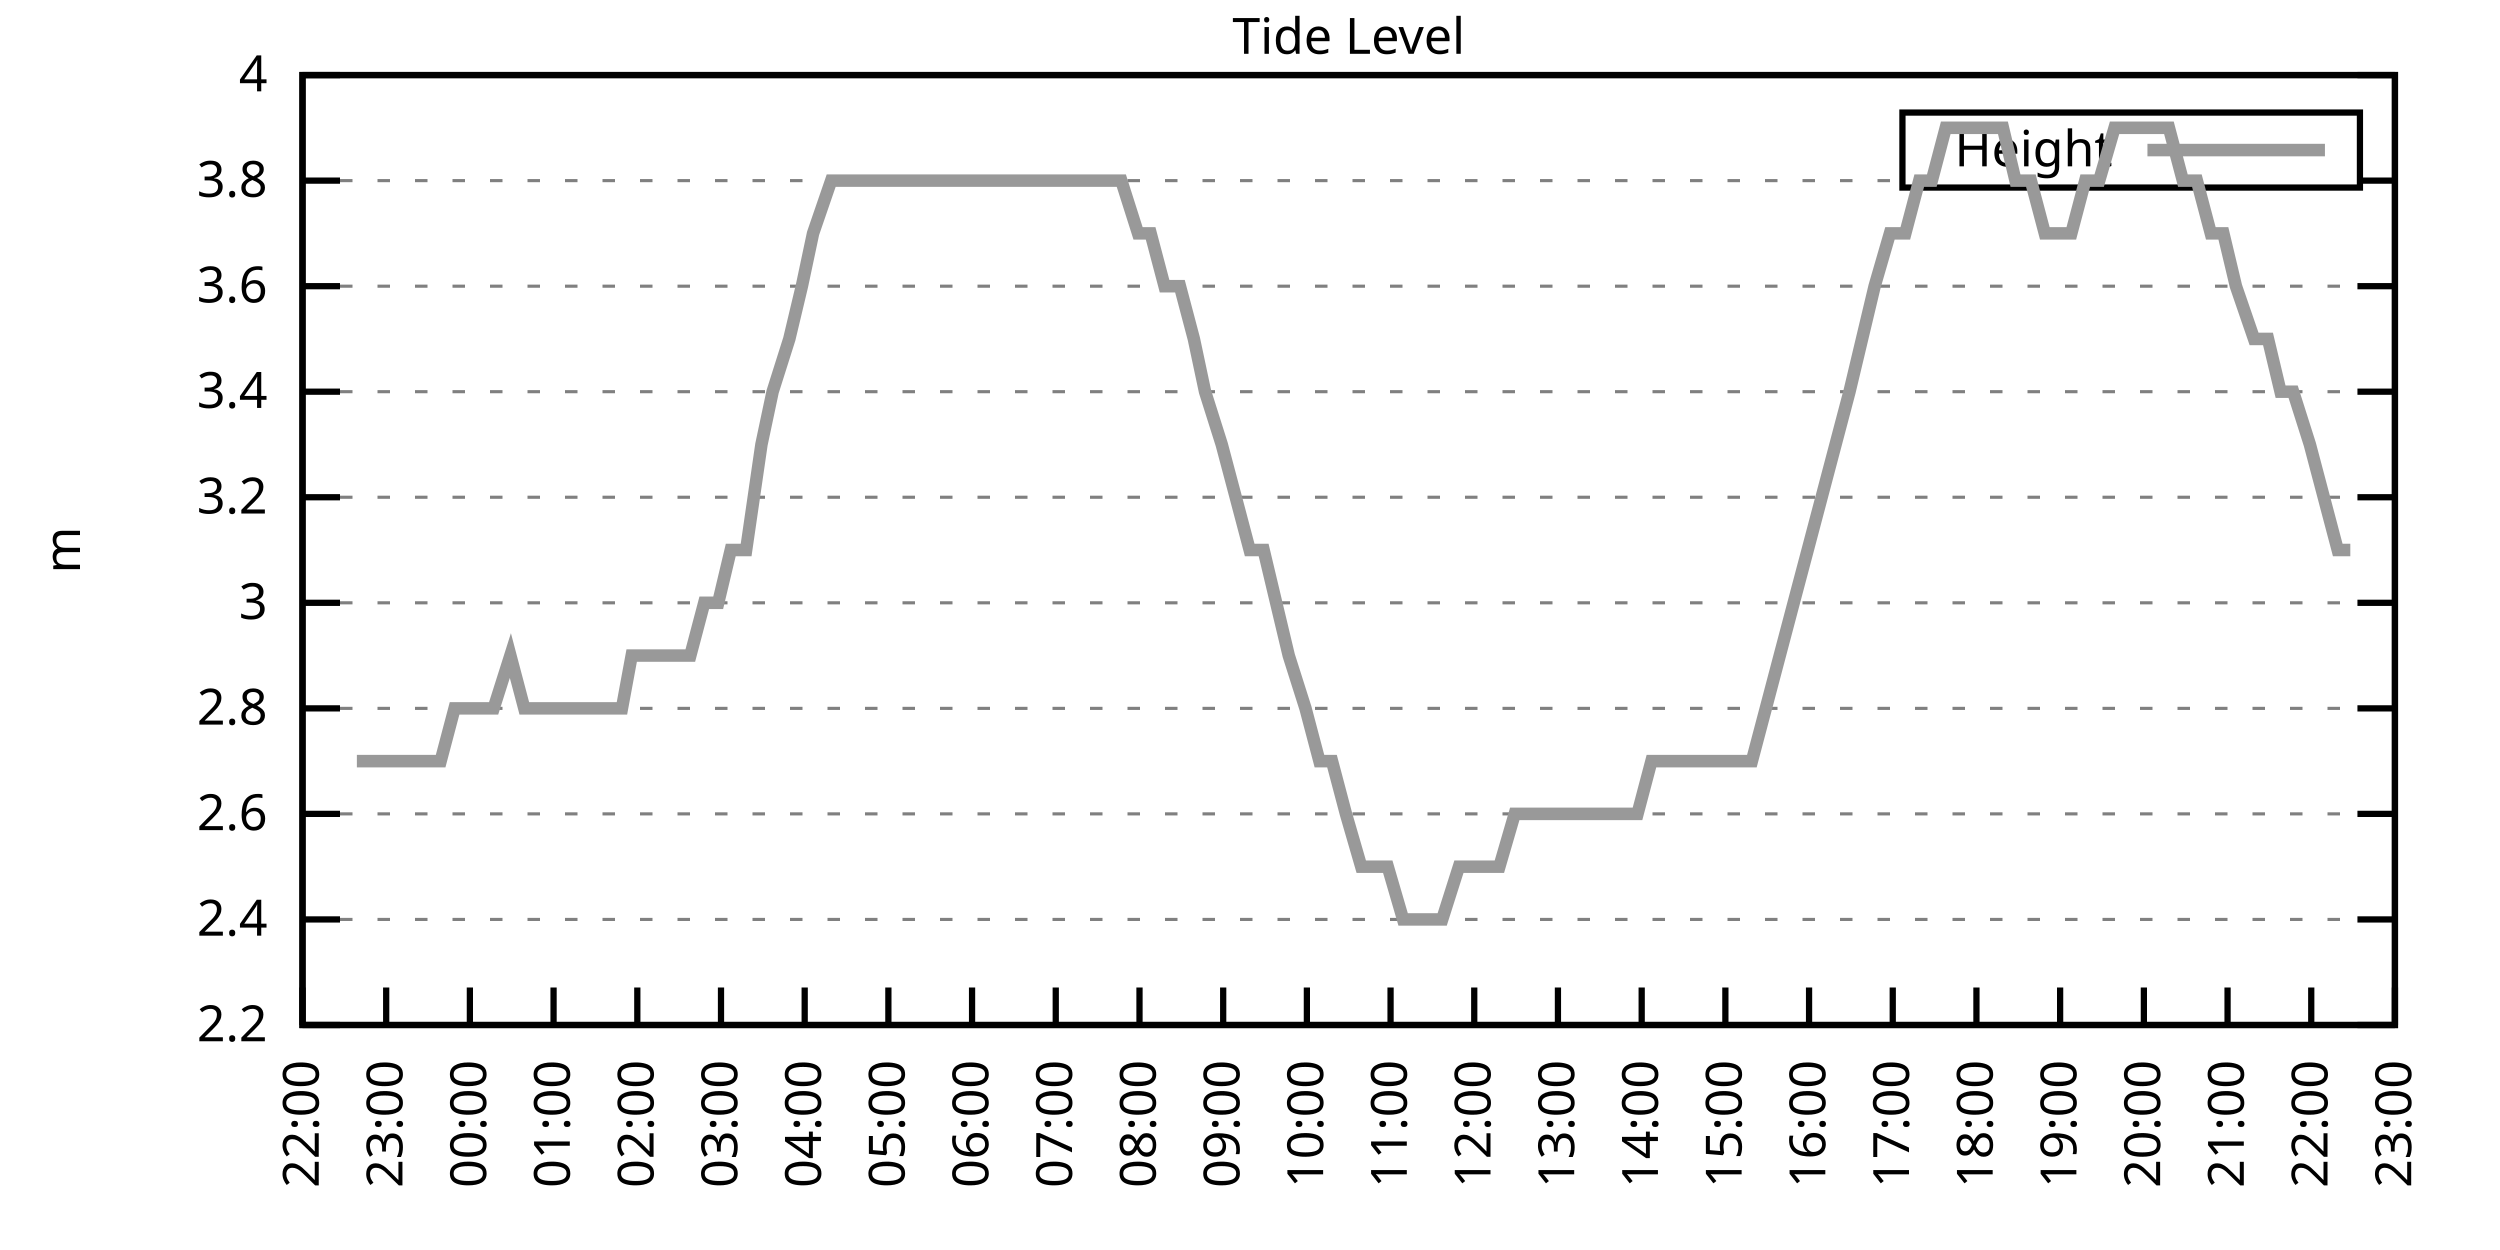
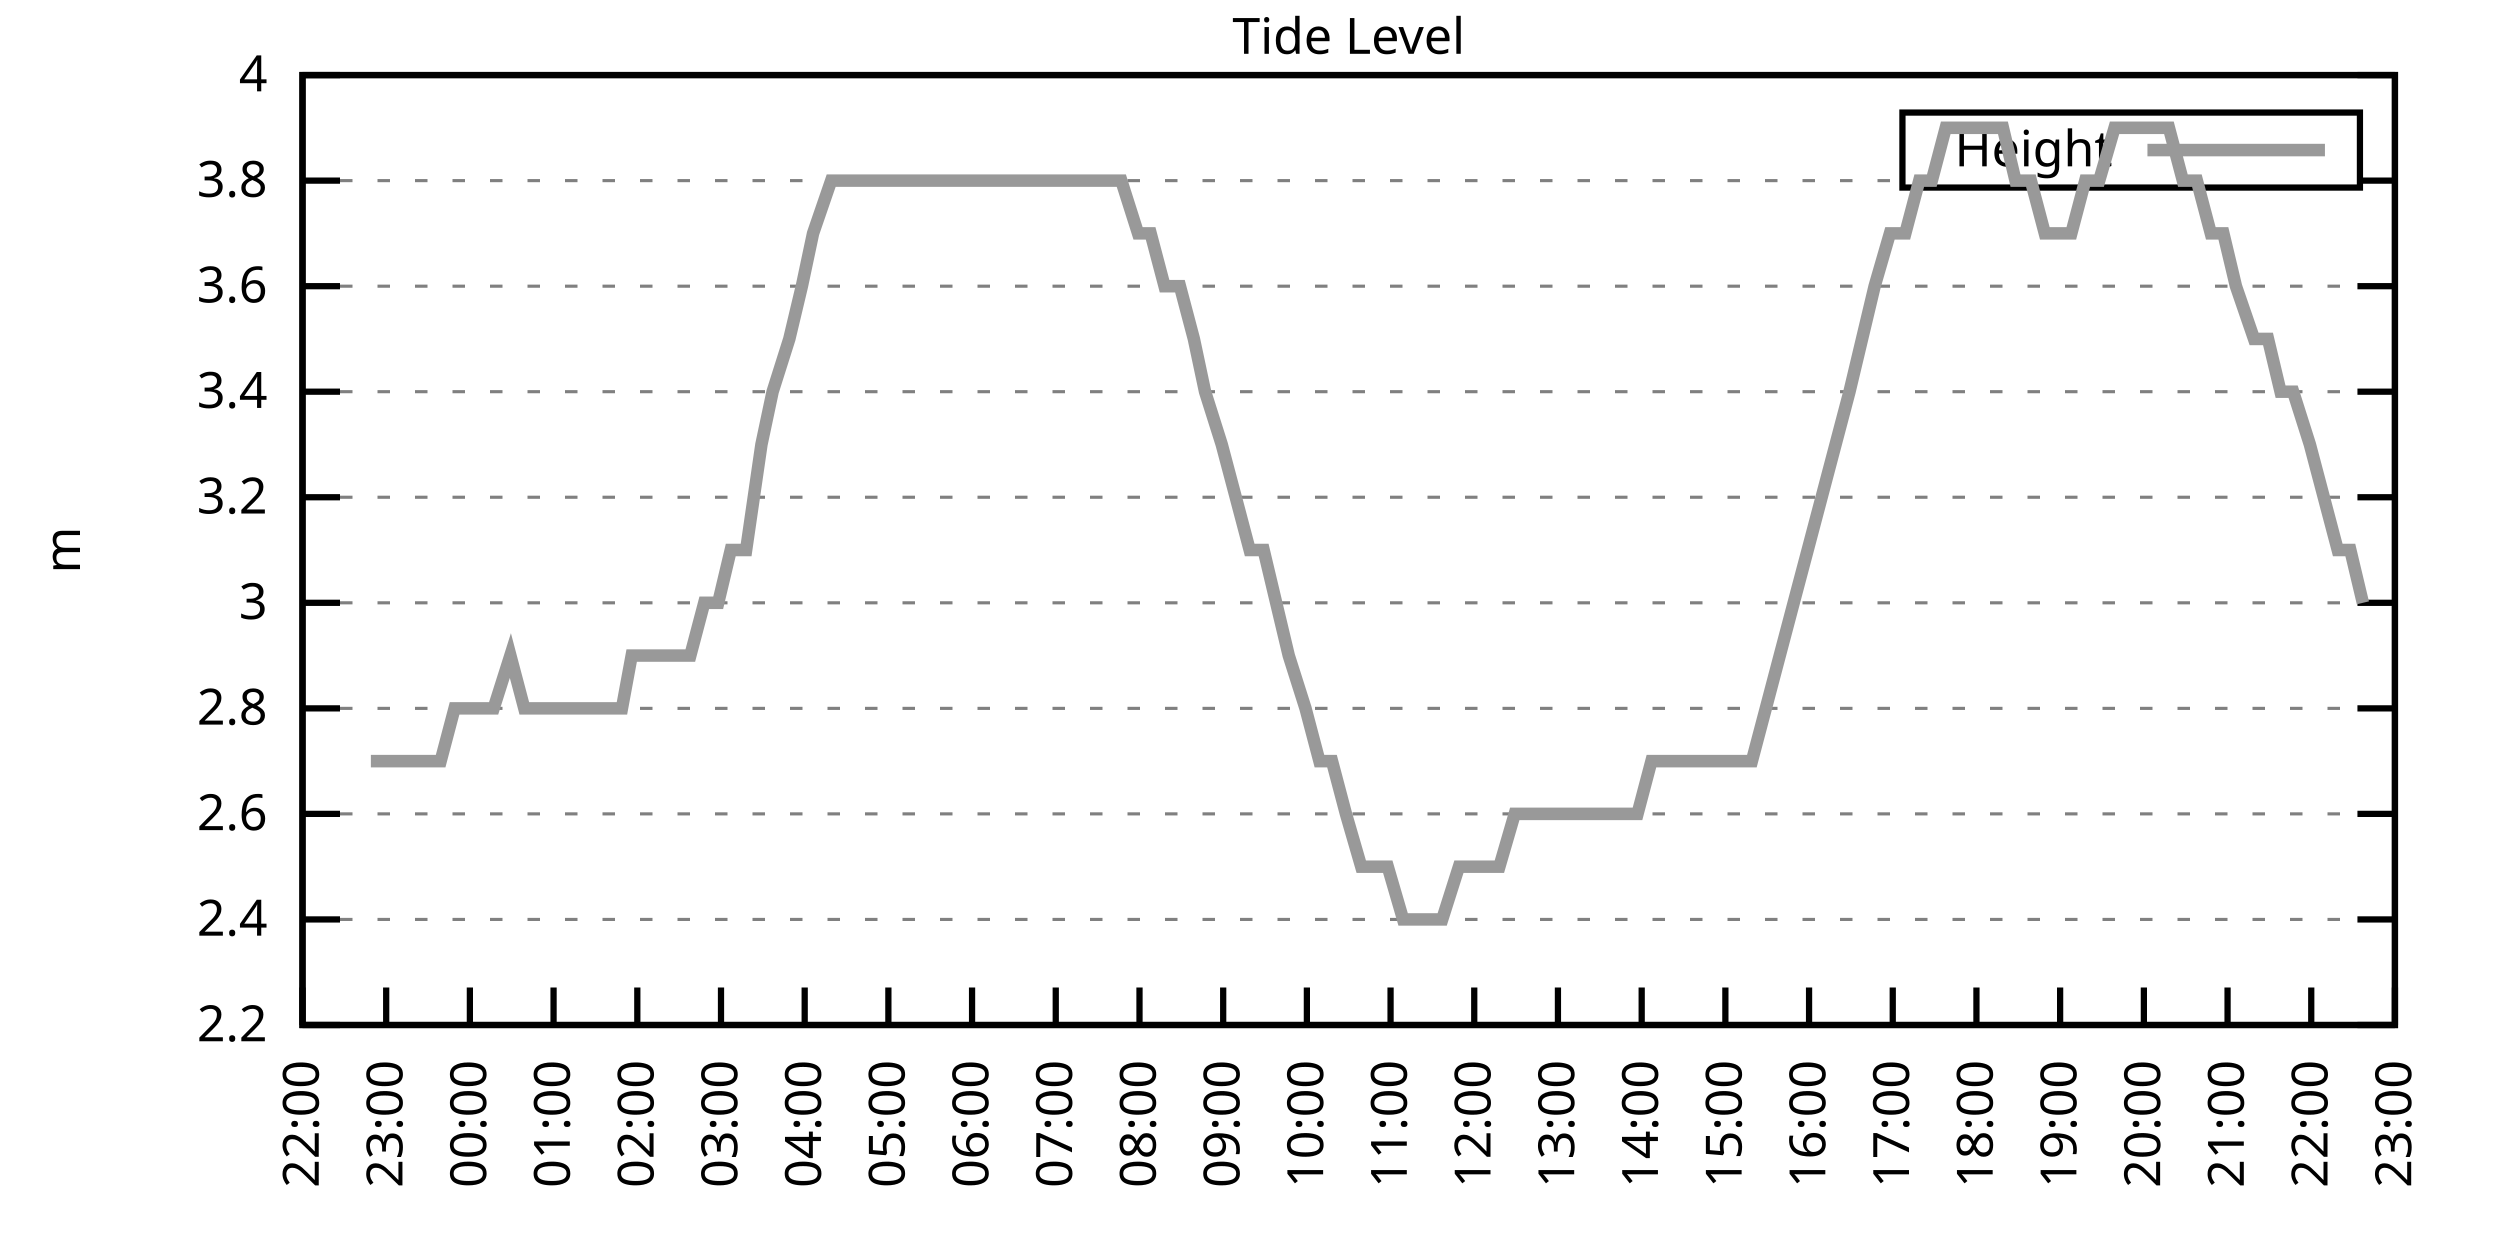
<svg xmlns="http://www.w3.org/2000/svg" xmlns:xlink="http://www.w3.org/1999/xlink" width="400" height="200" viewBox="0 0 400 200">
  <g id="gnuplot_canvas">
    <rect x="0" y="0" width="400" height="200" fill="none" />
    <defs>
      <circle id="gpDot" r="0.5" stroke-width="0.5" stroke="currentColor" />
      <path id="gpPt0" stroke-width="0.333" stroke="currentColor" d="M-1,0 h2 M0,-1 v2" />
      <path id="gpPt1" stroke-width="0.333" stroke="currentColor" d="M-1,-1 L1,1 M1,-1 L-1,1" />
      <path id="gpPt2" stroke-width="0.333" stroke="currentColor" d="M-1,0 L1,0 M0,-1 L0,1 M-1,-1 L1,1 M-1,1 L1,-1" />
      <rect id="gpPt3" stroke-width="0.333" stroke="currentColor" x="-1" y="-1" width="2" height="2" />
      <rect id="gpPt4" stroke-width="0.333" stroke="currentColor" fill="currentColor" x="-1" y="-1" width="2" height="2" />
      <circle id="gpPt5" stroke-width="0.333" stroke="currentColor" cx="0" cy="0" r="1" />
      <use xlink:href="#gpPt5" id="gpPt6" fill="currentColor" stroke="none" />
      <path id="gpPt7" stroke-width="0.333" stroke="currentColor" d="M0,-1.33 L-1.33,0.67 L1.33,0.67 z" />
      <use xlink:href="#gpPt7" id="gpPt8" fill="currentColor" stroke="none" />
      <use xlink:href="#gpPt7" id="gpPt9" stroke="currentColor" transform="rotate(180)" />
      <use xlink:href="#gpPt9" id="gpPt10" fill="currentColor" stroke="none" />
      <use xlink:href="#gpPt3" id="gpPt11" stroke="currentColor" transform="rotate(45)" />
      <use xlink:href="#gpPt11" id="gpPt12" fill="currentColor" stroke="none" />
      <path id="gpPt13" stroke-width="0.333" stroke="currentColor" d="M0,1.330 L1.265,0.411 L0.782,-1.067 L-0.782,-1.076 L-1.265,0.411 z" />
      <use xlink:href="#gpPt13" id="gpPt14" fill="currentColor" stroke="none" />
      <filter id="textbox" filterUnits="objectBoundingBox" x="0" y="0" height="1" width="1">
        <feFlood flood-color="white" flood-opacity="1" result="bgnd" />
        <feComposite in="SourceGraphic" in2="bgnd" operator="atop" />
      </filter>
      <filter id="greybox" filterUnits="objectBoundingBox" x="0" y="0" height="1" width="1">
        <feFlood flood-color="lightgrey" flood-opacity="1" result="grey" />
        <feComposite in="SourceGraphic" in2="grey" operator="atop" />
      </filter>
    </defs>
    <g fill="none" color="white" stroke="currentColor" stroke-width="1.00" stroke-linecap="butt" stroke-linejoin="miter">
</g>
    <g fill="none" color="black" stroke="currentColor" stroke-width="1.00" stroke-linecap="butt" stroke-linejoin="miter">
      <g stroke="none" shape-rendering="crispEdges">
        <polygon fill="rgb(255, 255, 255)" points="48.40,164.00 383.18,164.00 383.18,12.02 48.40,12.02 " />
      </g>
    </g>
    <g fill="none" color="black" stroke="currentColor" stroke-width="1.00" stroke-linecap="butt" stroke-linejoin="miter">
</g>
    <g fill="none" color="black" stroke="black" stroke-width="0.50" stroke-linecap="butt" stroke-linejoin="miter">
</g>
    <g fill="none" color="gray" stroke="currentColor" stroke-width="0.50" stroke-linecap="butt" stroke-linejoin="miter">
      <path stroke="gray" stroke-dasharray="2,4" class="gridline" d="M48.40,164.00 L383.19,164.00  " />
    </g>
    <g fill="none" color="gray" stroke="gray" stroke-width="1.00" stroke-linecap="butt" stroke-linejoin="miter">
</g>
    <g fill="none" color="black" stroke="currentColor" stroke-width="1.00" stroke-linecap="butt" stroke-linejoin="miter">
      <path stroke="black" d="M48.40,164.00 L54.40,164.00 M383.19,164.00 L377.19,164.00  " />
      <g transform="translate(42.80,166.60)" stroke="none" fill="black" font-family="Sans" font-size="8.00" text-anchor="end">
        <text>
          <tspan font-family="Sans"> 2.2</tspan>
        </text>
      </g>
    </g>
    <g fill="none" color="black" stroke="currentColor" stroke-width="1.00" stroke-linecap="butt" stroke-linejoin="miter">
</g>
    <g fill="none" color="black" stroke="black" stroke-width="0.50" stroke-linecap="butt" stroke-linejoin="miter">
</g>
    <g fill="none" color="gray" stroke="currentColor" stroke-width="0.50" stroke-linecap="butt" stroke-linejoin="miter">
      <path stroke="gray" stroke-dasharray="2,4" class="gridline" d="M48.40,147.11 L383.19,147.11  " />
    </g>
    <g fill="none" color="gray" stroke="gray" stroke-width="1.00" stroke-linecap="butt" stroke-linejoin="miter">
</g>
    <g fill="none" color="black" stroke="currentColor" stroke-width="1.00" stroke-linecap="butt" stroke-linejoin="miter">
      <path stroke="black" d="M48.40,147.11 L54.40,147.11 M383.19,147.11 L377.19,147.11  " />
      <g transform="translate(42.80,149.71)" stroke="none" fill="black" font-family="Sans" font-size="8.00" text-anchor="end">
        <text>
          <tspan font-family="Sans"> 2.4</tspan>
        </text>
      </g>
    </g>
    <g fill="none" color="black" stroke="currentColor" stroke-width="1.00" stroke-linecap="butt" stroke-linejoin="miter">
</g>
    <g fill="none" color="black" stroke="black" stroke-width="0.50" stroke-linecap="butt" stroke-linejoin="miter">
</g>
    <g fill="none" color="gray" stroke="currentColor" stroke-width="0.50" stroke-linecap="butt" stroke-linejoin="miter">
      <path stroke="gray" stroke-dasharray="2,4" class="gridline" d="M48.40,130.22 L383.19,130.22  " />
    </g>
    <g fill="none" color="gray" stroke="gray" stroke-width="1.00" stroke-linecap="butt" stroke-linejoin="miter">
</g>
    <g fill="none" color="black" stroke="currentColor" stroke-width="1.00" stroke-linecap="butt" stroke-linejoin="miter">
      <path stroke="black" d="M48.40,130.22 L54.40,130.22 M383.19,130.22 L377.19,130.22  " />
      <g transform="translate(42.80,132.82)" stroke="none" fill="black" font-family="Sans" font-size="8.00" text-anchor="end">
        <text>
          <tspan font-family="Sans"> 2.6</tspan>
        </text>
      </g>
    </g>
    <g fill="none" color="black" stroke="currentColor" stroke-width="1.00" stroke-linecap="butt" stroke-linejoin="miter">
</g>
    <g fill="none" color="black" stroke="black" stroke-width="0.50" stroke-linecap="butt" stroke-linejoin="miter">
</g>
    <g fill="none" color="gray" stroke="currentColor" stroke-width="0.50" stroke-linecap="butt" stroke-linejoin="miter">
      <path stroke="gray" stroke-dasharray="2,4" class="gridline" d="M48.40,113.34 L383.19,113.34  " />
    </g>
    <g fill="none" color="gray" stroke="gray" stroke-width="1.00" stroke-linecap="butt" stroke-linejoin="miter">
</g>
    <g fill="none" color="black" stroke="currentColor" stroke-width="1.00" stroke-linecap="butt" stroke-linejoin="miter">
      <path stroke="black" d="M48.40,113.34 L54.40,113.34 M383.19,113.34 L377.19,113.34  " />
      <g transform="translate(42.80,115.94)" stroke="none" fill="black" font-family="Sans" font-size="8.00" text-anchor="end">
        <text>
          <tspan font-family="Sans"> 2.8</tspan>
        </text>
      </g>
    </g>
    <g fill="none" color="black" stroke="currentColor" stroke-width="1.00" stroke-linecap="butt" stroke-linejoin="miter">
</g>
    <g fill="none" color="black" stroke="black" stroke-width="0.50" stroke-linecap="butt" stroke-linejoin="miter">
</g>
    <g fill="none" color="gray" stroke="currentColor" stroke-width="0.50" stroke-linecap="butt" stroke-linejoin="miter">
      <path stroke="gray" stroke-dasharray="2,4" class="gridline" d="M48.40,96.45 L383.19,96.45  " />
    </g>
    <g fill="none" color="gray" stroke="gray" stroke-width="1.00" stroke-linecap="butt" stroke-linejoin="miter">
</g>
    <g fill="none" color="black" stroke="currentColor" stroke-width="1.00" stroke-linecap="butt" stroke-linejoin="miter">
      <path stroke="black" d="M48.40,96.45 L54.40,96.45 M383.19,96.45 L377.19,96.45  " />
      <g transform="translate(42.80,99.05)" stroke="none" fill="black" font-family="Sans" font-size="8.00" text-anchor="end">
        <text>
          <tspan font-family="Sans"> 3</tspan>
        </text>
      </g>
    </g>
    <g fill="none" color="black" stroke="currentColor" stroke-width="1.00" stroke-linecap="butt" stroke-linejoin="miter">
</g>
    <g fill="none" color="black" stroke="black" stroke-width="0.50" stroke-linecap="butt" stroke-linejoin="miter">
</g>
    <g fill="none" color="gray" stroke="currentColor" stroke-width="0.50" stroke-linecap="butt" stroke-linejoin="miter">
      <path stroke="gray" stroke-dasharray="2,4" class="gridline" d="M48.40,79.56 L383.19,79.56  " />
    </g>
    <g fill="none" color="gray" stroke="gray" stroke-width="1.00" stroke-linecap="butt" stroke-linejoin="miter">
</g>
    <g fill="none" color="black" stroke="currentColor" stroke-width="1.00" stroke-linecap="butt" stroke-linejoin="miter">
      <path stroke="black" d="M48.40,79.56 L54.40,79.56 M383.19,79.56 L377.19,79.56  " />
      <g transform="translate(42.80,82.16)" stroke="none" fill="black" font-family="Sans" font-size="8.00" text-anchor="end">
        <text>
          <tspan font-family="Sans"> 3.2</tspan>
        </text>
      </g>
    </g>
    <g fill="none" color="black" stroke="currentColor" stroke-width="1.00" stroke-linecap="butt" stroke-linejoin="miter">
</g>
    <g fill="none" color="black" stroke="black" stroke-width="0.50" stroke-linecap="butt" stroke-linejoin="miter">
</g>
    <g fill="none" color="gray" stroke="currentColor" stroke-width="0.50" stroke-linecap="butt" stroke-linejoin="miter">
      <path stroke="gray" stroke-dasharray="2,4" class="gridline" d="M48.40,62.67 L383.19,62.67  " />
    </g>
    <g fill="none" color="gray" stroke="gray" stroke-width="1.00" stroke-linecap="butt" stroke-linejoin="miter">
</g>
    <g fill="none" color="black" stroke="currentColor" stroke-width="1.00" stroke-linecap="butt" stroke-linejoin="miter">
      <path stroke="black" d="M48.40,62.67 L54.40,62.67 M383.19,62.67 L377.19,62.67  " />
      <g transform="translate(42.80,65.27)" stroke="none" fill="black" font-family="Sans" font-size="8.00" text-anchor="end">
        <text>
          <tspan font-family="Sans"> 3.4</tspan>
        </text>
      </g>
    </g>
    <g fill="none" color="black" stroke="currentColor" stroke-width="1.00" stroke-linecap="butt" stroke-linejoin="miter">
</g>
    <g fill="none" color="black" stroke="black" stroke-width="0.50" stroke-linecap="butt" stroke-linejoin="miter">
</g>
    <g fill="none" color="gray" stroke="currentColor" stroke-width="0.50" stroke-linecap="butt" stroke-linejoin="miter">
      <path stroke="gray" stroke-dasharray="2,4" class="gridline" d="M48.40,45.79 L383.19,45.79  " />
    </g>
    <g fill="none" color="gray" stroke="gray" stroke-width="1.00" stroke-linecap="butt" stroke-linejoin="miter">
</g>
    <g fill="none" color="black" stroke="currentColor" stroke-width="1.00" stroke-linecap="butt" stroke-linejoin="miter">
      <path stroke="black" d="M48.40,45.79 L54.40,45.79 M383.19,45.79 L377.19,45.79  " />
      <g transform="translate(42.80,48.39)" stroke="none" fill="black" font-family="Sans" font-size="8.00" text-anchor="end">
        <text>
          <tspan font-family="Sans"> 3.6</tspan>
        </text>
      </g>
    </g>
    <g fill="none" color="black" stroke="currentColor" stroke-width="1.00" stroke-linecap="butt" stroke-linejoin="miter">
</g>
    <g fill="none" color="black" stroke="black" stroke-width="0.50" stroke-linecap="butt" stroke-linejoin="miter">
</g>
    <g fill="none" color="gray" stroke="currentColor" stroke-width="0.50" stroke-linecap="butt" stroke-linejoin="miter">
      <path stroke="gray" stroke-dasharray="2,4" class="gridline" d="M48.40,28.90 L304.39,28.90 M377.59,28.90 L383.19,28.90  " />
    </g>
    <g fill="none" color="gray" stroke="gray" stroke-width="1.00" stroke-linecap="butt" stroke-linejoin="miter">
</g>
    <g fill="none" color="black" stroke="currentColor" stroke-width="1.00" stroke-linecap="butt" stroke-linejoin="miter">
      <path stroke="black" d="M48.40,28.90 L54.40,28.90 M383.19,28.90 L377.19,28.90  " />
      <g transform="translate(42.80,31.50)" stroke="none" fill="black" font-family="Sans" font-size="8.00" text-anchor="end">
        <text>
          <tspan font-family="Sans"> 3.8</tspan>
        </text>
      </g>
    </g>
    <g fill="none" color="black" stroke="currentColor" stroke-width="1.00" stroke-linecap="butt" stroke-linejoin="miter">
</g>
    <g fill="none" color="black" stroke="black" stroke-width="0.50" stroke-linecap="butt" stroke-linejoin="miter">
</g>
    <g fill="none" color="gray" stroke="currentColor" stroke-width="0.50" stroke-linecap="butt" stroke-linejoin="miter">
      <path stroke="gray" stroke-dasharray="2,4" class="gridline" d="M48.40,12.01 L383.19,12.01  " />
    </g>
    <g fill="none" color="gray" stroke="gray" stroke-width="1.00" stroke-linecap="butt" stroke-linejoin="miter">
</g>
    <g fill="none" color="black" stroke="currentColor" stroke-width="1.00" stroke-linecap="butt" stroke-linejoin="miter">
      <path stroke="black" d="M48.40,12.01 L54.40,12.01 M383.19,12.01 L377.19,12.01  " />
      <g transform="translate(42.80,14.61)" stroke="none" fill="black" font-family="Sans" font-size="8.00" text-anchor="end">
        <text>
          <tspan font-family="Sans"> 4</tspan>
        </text>
      </g>
    </g>
    <g fill="none" color="black" stroke="currentColor" stroke-width="1.00" stroke-linecap="butt" stroke-linejoin="miter">
      <path stroke="black" d="M48.40,164.00 L48.40,158.00  " />
      <g transform="translate(51.00,169.60) rotate(270.00)" stroke="none" fill="black" font-family="Sans" font-size="8.00" text-anchor="end">
        <text>
          <tspan font-family="Sans">22:00</tspan>
        </text>
      </g>
    </g>
    <g fill="none" color="black" stroke="currentColor" stroke-width="1.00" stroke-linecap="butt" stroke-linejoin="miter">
      <path stroke="black" d="M61.79,164.00 L61.79,158.00  " />
      <g transform="translate(64.39,169.60) rotate(270.00)" stroke="none" fill="black" font-family="Sans" font-size="8.00" text-anchor="end">
        <text>
          <tspan font-family="Sans">23:00</tspan>
        </text>
      </g>
    </g>
    <g fill="none" color="black" stroke="currentColor" stroke-width="1.00" stroke-linecap="butt" stroke-linejoin="miter">
      <path stroke="black" d="M75.18,164.00 L75.18,158.00  " />
      <g transform="translate(77.78,169.60) rotate(270.00)" stroke="none" fill="black" font-family="Sans" font-size="8.00" text-anchor="end">
        <text>
          <tspan font-family="Sans">00:00</tspan>
        </text>
      </g>
    </g>
    <g fill="none" color="black" stroke="currentColor" stroke-width="1.00" stroke-linecap="butt" stroke-linejoin="miter">
      <path stroke="black" d="M88.57,164.00 L88.57,158.00  " />
      <g transform="translate(91.17,169.60) rotate(270.00)" stroke="none" fill="black" font-family="Sans" font-size="8.00" text-anchor="end">
        <text>
          <tspan font-family="Sans">01:00</tspan>
        </text>
      </g>
    </g>
    <g fill="none" color="black" stroke="currentColor" stroke-width="1.00" stroke-linecap="butt" stroke-linejoin="miter">
      <path stroke="black" d="M101.97,164.00 L101.97,158.00  " />
      <g transform="translate(104.57,169.60) rotate(270.00)" stroke="none" fill="black" font-family="Sans" font-size="8.00" text-anchor="end">
        <text>
          <tspan font-family="Sans">02:00</tspan>
        </text>
      </g>
    </g>
    <g fill="none" color="black" stroke="currentColor" stroke-width="1.00" stroke-linecap="butt" stroke-linejoin="miter">
      <path stroke="black" d="M115.36,164.00 L115.36,158.00  " />
      <g transform="translate(117.96,169.60) rotate(270.00)" stroke="none" fill="black" font-family="Sans" font-size="8.00" text-anchor="end">
        <text>
          <tspan font-family="Sans">03:00</tspan>
        </text>
      </g>
    </g>
    <g fill="none" color="black" stroke="currentColor" stroke-width="1.00" stroke-linecap="butt" stroke-linejoin="miter">
      <path stroke="black" d="M128.75,164.00 L128.75,158.00  " />
      <g transform="translate(131.35,169.60) rotate(270.00)" stroke="none" fill="black" font-family="Sans" font-size="8.00" text-anchor="end">
        <text>
          <tspan font-family="Sans">04:00</tspan>
        </text>
      </g>
    </g>
    <g fill="none" color="black" stroke="currentColor" stroke-width="1.00" stroke-linecap="butt" stroke-linejoin="miter">
      <path stroke="black" d="M142.14,164.00 L142.14,158.00  " />
      <g transform="translate(144.74,169.60) rotate(270.00)" stroke="none" fill="black" font-family="Sans" font-size="8.00" text-anchor="end">
        <text>
          <tspan font-family="Sans">05:00</tspan>
        </text>
      </g>
    </g>
    <g fill="none" color="black" stroke="currentColor" stroke-width="1.00" stroke-linecap="butt" stroke-linejoin="miter">
      <path stroke="black" d="M155.53,164.00 L155.53,158.00  " />
      <g transform="translate(158.13,169.60) rotate(270.00)" stroke="none" fill="black" font-family="Sans" font-size="8.00" text-anchor="end">
        <text>
          <tspan font-family="Sans">06:00</tspan>
        </text>
      </g>
    </g>
    <g fill="none" color="black" stroke="currentColor" stroke-width="1.00" stroke-linecap="butt" stroke-linejoin="miter">
      <path stroke="black" d="M168.92,164.00 L168.92,158.00  " />
      <g transform="translate(171.52,169.60) rotate(270.00)" stroke="none" fill="black" font-family="Sans" font-size="8.00" text-anchor="end">
        <text>
          <tspan font-family="Sans">07:00</tspan>
        </text>
      </g>
    </g>
    <g fill="none" color="black" stroke="currentColor" stroke-width="1.00" stroke-linecap="butt" stroke-linejoin="miter">
      <path stroke="black" d="M182.32,164.00 L182.32,158.00  " />
      <g transform="translate(184.92,169.60) rotate(270.00)" stroke="none" fill="black" font-family="Sans" font-size="8.00" text-anchor="end">
        <text>
          <tspan font-family="Sans">08:00</tspan>
        </text>
      </g>
    </g>
    <g fill="none" color="black" stroke="currentColor" stroke-width="1.00" stroke-linecap="butt" stroke-linejoin="miter">
      <path stroke="black" d="M195.71,164.00 L195.71,158.00  " />
      <g transform="translate(198.31,169.60) rotate(270.00)" stroke="none" fill="black" font-family="Sans" font-size="8.00" text-anchor="end">
        <text>
          <tspan font-family="Sans">09:00</tspan>
        </text>
      </g>
    </g>
    <g fill="none" color="black" stroke="currentColor" stroke-width="1.00" stroke-linecap="butt" stroke-linejoin="miter">
      <path stroke="black" d="M209.10,164.00 L209.10,158.00  " />
      <g transform="translate(211.70,169.60) rotate(270.00)" stroke="none" fill="black" font-family="Sans" font-size="8.00" text-anchor="end">
        <text>
          <tspan font-family="Sans">10:00</tspan>
        </text>
      </g>
    </g>
    <g fill="none" color="black" stroke="currentColor" stroke-width="1.00" stroke-linecap="butt" stroke-linejoin="miter">
      <path stroke="black" d="M222.49,164.00 L222.49,158.00  " />
      <g transform="translate(225.09,169.60) rotate(270.00)" stroke="none" fill="black" font-family="Sans" font-size="8.00" text-anchor="end">
        <text>
          <tspan font-family="Sans">11:00</tspan>
        </text>
      </g>
    </g>
    <g fill="none" color="black" stroke="currentColor" stroke-width="1.00" stroke-linecap="butt" stroke-linejoin="miter">
      <path stroke="black" d="M235.88,164.00 L235.88,158.00  " />
      <g transform="translate(238.48,169.60) rotate(270.00)" stroke="none" fill="black" font-family="Sans" font-size="8.00" text-anchor="end">
        <text>
          <tspan font-family="Sans">12:00</tspan>
        </text>
      </g>
    </g>
    <g fill="none" color="black" stroke="currentColor" stroke-width="1.00" stroke-linecap="butt" stroke-linejoin="miter">
      <path stroke="black" d="M249.27,164.00 L249.27,158.00  " />
      <g transform="translate(251.87,169.60) rotate(270.00)" stroke="none" fill="black" font-family="Sans" font-size="8.00" text-anchor="end">
        <text>
          <tspan font-family="Sans">13:00</tspan>
        </text>
      </g>
    </g>
    <g fill="none" color="black" stroke="currentColor" stroke-width="1.00" stroke-linecap="butt" stroke-linejoin="miter">
      <path stroke="black" d="M262.67,164.00 L262.67,158.00  " />
      <g transform="translate(265.27,169.60) rotate(270.00)" stroke="none" fill="black" font-family="Sans" font-size="8.00" text-anchor="end">
        <text>
          <tspan font-family="Sans">14:00</tspan>
        </text>
      </g>
    </g>
    <g fill="none" color="black" stroke="currentColor" stroke-width="1.00" stroke-linecap="butt" stroke-linejoin="miter">
      <path stroke="black" d="M276.06,164.00 L276.06,158.00  " />
      <g transform="translate(278.66,169.60) rotate(270.00)" stroke="none" fill="black" font-family="Sans" font-size="8.00" text-anchor="end">
        <text>
          <tspan font-family="Sans">15:00</tspan>
        </text>
      </g>
    </g>
    <g fill="none" color="black" stroke="currentColor" stroke-width="1.00" stroke-linecap="butt" stroke-linejoin="miter">
      <path stroke="black" d="M289.45,164.00 L289.45,158.00  " />
      <g transform="translate(292.05,169.60) rotate(270.00)" stroke="none" fill="black" font-family="Sans" font-size="8.00" text-anchor="end">
        <text>
          <tspan font-family="Sans">16:00</tspan>
        </text>
      </g>
    </g>
    <g fill="none" color="black" stroke="currentColor" stroke-width="1.00" stroke-linecap="butt" stroke-linejoin="miter">
      <path stroke="black" d="M302.84,164.00 L302.84,158.00  " />
      <g transform="translate(305.44,169.60) rotate(270.00)" stroke="none" fill="black" font-family="Sans" font-size="8.00" text-anchor="end">
        <text>
          <tspan font-family="Sans">17:00</tspan>
        </text>
      </g>
    </g>
    <g fill="none" color="black" stroke="currentColor" stroke-width="1.00" stroke-linecap="butt" stroke-linejoin="miter">
      <path stroke="black" d="M316.23,164.00 L316.23,158.00  " />
      <g transform="translate(318.83,169.60) rotate(270.00)" stroke="none" fill="black" font-family="Sans" font-size="8.00" text-anchor="end">
        <text>
          <tspan font-family="Sans">18:00</tspan>
        </text>
      </g>
    </g>
    <g fill="none" color="black" stroke="currentColor" stroke-width="1.00" stroke-linecap="butt" stroke-linejoin="miter">
      <path stroke="black" d="M329.62,164.00 L329.62,158.00  " />
      <g transform="translate(332.22,169.60) rotate(270.00)" stroke="none" fill="black" font-family="Sans" font-size="8.00" text-anchor="end">
        <text>
          <tspan font-family="Sans">19:00</tspan>
        </text>
      </g>
    </g>
    <g fill="none" color="black" stroke="currentColor" stroke-width="1.00" stroke-linecap="butt" stroke-linejoin="miter">
      <path stroke="black" d="M343.02,164.00 L343.02,158.00  " />
      <g transform="translate(345.62,169.60) rotate(270.00)" stroke="none" fill="black" font-family="Sans" font-size="8.00" text-anchor="end">
        <text>
          <tspan font-family="Sans">20:00</tspan>
        </text>
      </g>
    </g>
    <g fill="none" color="black" stroke="currentColor" stroke-width="1.00" stroke-linecap="butt" stroke-linejoin="miter">
      <path stroke="black" d="M356.41,164.00 L356.41,158.00  " />
      <g transform="translate(359.01,169.60) rotate(270.00)" stroke="none" fill="black" font-family="Sans" font-size="8.00" text-anchor="end">
        <text>
          <tspan font-family="Sans">21:00</tspan>
        </text>
      </g>
    </g>
    <g fill="none" color="black" stroke="currentColor" stroke-width="1.00" stroke-linecap="butt" stroke-linejoin="miter">
      <path stroke="black" d="M369.80,164.00 L369.80,158.00  " />
      <g transform="translate(372.40,169.60) rotate(270.00)" stroke="none" fill="black" font-family="Sans" font-size="8.00" text-anchor="end">
        <text>
          <tspan font-family="Sans">22:00</tspan>
        </text>
      </g>
    </g>
    <g fill="none" color="black" stroke="currentColor" stroke-width="1.00" stroke-linecap="butt" stroke-linejoin="miter">
      <path stroke="black" d="M383.19,164.00 L383.19,158.00  " />
      <g transform="translate(385.79,169.60) rotate(270.00)" stroke="none" fill="black" font-family="Sans" font-size="8.00" text-anchor="end">
        <text>
          <tspan font-family="Sans">23:00</tspan>
        </text>
      </g>
    </g>
    <g fill="none" color="black" stroke="currentColor" stroke-width="1.00" stroke-linecap="butt" stroke-linejoin="miter">
</g>
    <g fill="none" color="black" stroke="currentColor" stroke-width="1.00" stroke-linecap="butt" stroke-linejoin="miter">
      <path stroke="black" d="M48.40,12.01 L48.40,164.00 L383.19,164.00 L383.19,12.01 L48.40,12.01 Z  " />
    </g>
    <g fill="none" color="black" stroke="currentColor" stroke-width="1.00" stroke-linecap="butt" stroke-linejoin="miter">
</g>
    <g fill="none" color="black" stroke="currentColor" stroke-width="1.00" stroke-linecap="butt" stroke-linejoin="miter">
      <path stroke="black" d="M304.39,30.01 L304.39,18.01 L377.59,18.01 L377.59,30.01 L304.39,30.01 Z  " />
    </g>
    <g id="Tide_level_plot_1">
      <g fill="none" color="white" stroke="black" stroke-width="2.00" stroke-linecap="butt" stroke-linejoin="miter">
</g>
      <g fill="none" color="black" stroke="currentColor" stroke-width="2.00" stroke-linecap="butt" stroke-linejoin="miter">
        <g transform="translate(337.99,26.61)" stroke="none" fill="black" font-family="Sans" font-size="8.00" text-anchor="end">
          <text>
            <tspan font-family="Sans">Height</tspan>
          </text>
        </g>
      </g>
      <g fill="none" color="black" stroke="currentColor" stroke-width="2.00" stroke-linecap="butt" stroke-linejoin="miter">
-         <path stroke="rgb(153, 153, 153)" d="M343.59,24.01 L371.99,24.01 M57.10,121.78 L59.34,121.78 L61.57,121.78 L63.80,121.78 L65.36,121.78 L68.26,121.78   L70.50,121.78 L72.73,113.34 L74.51,113.34 L76.75,113.34 L78.98,113.34 L81.66,104.89 L83.89,113.34 L85.67,113.34   L88.35,113.34 L90.36,113.34 L92.37,113.34 L94.60,113.34 L97.06,113.34 L99.51,113.34 L101.07,104.89 L103.98,104.89   L105.76,104.89 L108.44,104.89 L110.45,104.89 L112.68,96.45 L114.91,96.45 L116.92,88.00 L119.38,88.00 L121.83,71.12   L123.62,62.67 L126.29,54.23 L128.30,45.79 L130.09,37.34 L132.99,28.90 L135.00,28.90 L137.45,28.90 L139.46,28.90   L141.92,28.90 L144.15,28.90 L146.16,28.90 L148.61,28.90 L150.40,28.90 L153.08,28.90 L155.31,28.90 L157.32,28.90   L159.55,28.90 L162.01,28.90 L164.01,28.90 L166.25,28.90 L168.70,28.90 L170.49,28.90 L172.94,28.90 L174.73,28.90   L177.41,28.90 L179.41,28.90 L182.09,37.34 L184.10,37.34 L186.33,45.79 L188.79,45.79 L191.02,54.23 L192.81,62.67   L195.48,71.12 L197.72,79.56 L199.95,88.00 L202.18,88.00 L204.19,96.45 L206.20,104.89 L208.88,113.34 L211.11,121.78   L213.12,121.78 L215.35,130.22 L217.80,138.67 L219.81,138.67 L222.04,138.67 L224.50,147.11 L226.51,147.11 L228.96,147.11   L230.75,147.11 L233.43,138.67 L235.66,138.67 L237.89,138.67 L239.90,138.67 L242.36,130.22 L244.36,130.22 L246.37,130.22   L249.05,130.22 L251.06,130.22 L253.07,130.22 L255.30,130.22 L257.98,130.22 L259.99,130.22 L262.00,130.22 L264.23,121.78   L266.91,121.78 L268.92,121.78 L271.15,121.78 L273.38,121.78 L275.61,121.78 L278.07,121.78 L280.30,121.78 L282.53,113.34   L284.76,104.89 L286.99,96.45 L289.23,88.00 L291.46,79.56 L293.69,71.12 L295.92,62.67 L297.93,54.23 L299.94,45.79   L302.39,37.34 L304.85,37.34 L307.08,28.90 L309.09,28.90 L311.32,20.45 L313.33,20.45 L316.01,20.45 L318.24,20.45   L320.47,20.45 L322.48,28.90 L324.94,28.90 L327.17,37.34 L329.40,37.34 L331.41,37.34 L333.64,28.90 L335.87,28.90   L338.33,20.45 L340.56,20.45 L342.57,20.45 L344.80,20.45 L347.03,20.45 L349.26,28.90 L351.50,28.90 L353.73,37.34   L355.74,37.34 L357.75,45.79 L360.65,54.23 L362.88,54.23 L364.89,62.67 L366.90,62.67 L369.58,71.12 L371.81,79.56   L374.04,88.00 L376.05,88.00  " />
+         <path stroke="rgb(153, 153, 153)" d="M343.59,24.01 L371.99,24.01 M59.34,121.78 L61.57,121.78 L63.80,121.78 L65.36,121.78 L68.26,121.78 L70.50,121.78   L72.73,113.34 L74.51,113.34 L76.75,113.34 L78.98,113.34 L81.66,104.89 L83.89,113.34 L85.67,113.34 L88.35,113.34   L90.36,113.34 L92.37,113.34 L94.60,113.34 L97.06,113.34 L99.51,113.34 L101.07,104.89 L103.98,104.89 L105.76,104.89   L108.44,104.89 L110.45,104.89 L112.68,96.45 L114.91,96.45 L116.92,88.00 L119.38,88.00 L121.83,71.12 L123.62,62.67   L126.29,54.23 L128.30,45.79 L130.09,37.34 L132.99,28.90 L135.00,28.90 L137.45,28.90 L139.46,28.90 L141.92,28.90   L144.15,28.90 L146.16,28.90 L148.61,28.90 L150.40,28.90 L153.08,28.90 L155.31,28.90 L157.32,28.90 L159.55,28.90   L162.01,28.90 L164.01,28.90 L166.25,28.90 L168.70,28.90 L170.49,28.90 L172.94,28.90 L174.73,28.90 L177.41,28.90   L179.41,28.90 L182.09,37.34 L184.10,37.34 L186.33,45.79 L188.79,45.79 L191.02,54.23 L192.81,62.67 L195.48,71.12   L197.72,79.56 L199.95,88.00 L202.18,88.00 L204.19,96.45 L206.20,104.89 L208.88,113.34 L211.11,121.78 L213.12,121.78   L215.35,130.22 L217.80,138.67 L219.81,138.67 L222.04,138.67 L224.50,147.11 L226.51,147.11 L228.96,147.11 L230.75,147.11   L233.43,138.67 L235.66,138.67 L237.89,138.67 L239.90,138.67 L242.36,130.22 L244.36,130.22 L246.37,130.22 L249.05,130.22   L251.06,130.22 L253.07,130.22 L255.30,130.22 L257.98,130.22 L259.99,130.22 L262.00,130.22 L264.23,121.78 L266.91,121.78   L268.92,121.78 L271.15,121.78 L273.38,121.78 L275.61,121.78 L278.07,121.78 L280.30,121.78 L282.53,113.34 L284.76,104.89   L286.99,96.45 L289.23,88.00 L291.46,79.56 L293.69,71.12 L295.92,62.67 L297.93,54.23 L299.94,45.79 L302.39,37.34   L304.85,37.34 L307.08,28.90 L309.09,28.90 L311.32,20.45 L313.33,20.45 L316.01,20.45 L318.24,20.45 L320.47,20.45   L322.48,28.90 L324.94,28.90 L327.17,37.34 L329.40,37.34 L331.41,37.34 L333.64,28.90 L335.87,28.90 L338.33,20.45   L340.56,20.45 L342.57,20.45 L344.80,20.45 L347.03,20.45 L349.26,28.90 L351.50,28.90 L353.73,37.34 L355.74,37.34   L357.75,45.79 L360.65,54.23 L362.88,54.23 L364.89,62.67 L366.90,62.67 L369.58,71.12 L371.81,79.56 L374.04,88.00   L376.05,88.00 L378.06,96.45  " />
      </g>
    </g>
    <g fill="none" color="black" stroke="currentColor" stroke-width="2.00" stroke-linecap="butt" stroke-linejoin="miter">
</g>
    <g fill="none" color="black" stroke="black" stroke-width="1.00" stroke-linecap="butt" stroke-linejoin="miter">
</g>
    <g fill="none" color="black" stroke="currentColor" stroke-width="1.00" stroke-linecap="butt" stroke-linejoin="miter">
      <path stroke="black" d="M48.40,12.01 L48.40,164.00 L383.19,164.00 L383.19,12.01 L48.40,12.01 Z  " />
      <g transform="translate(12.80,88.01) rotate(270.00)" stroke="none" fill="black" font-family="Sans" font-size="8.00" text-anchor="middle">
        <text>
          <tspan font-family="Sans">m</tspan>
        </text>
      </g>
    </g>
    <g fill="none" color="black" stroke="currentColor" stroke-width="1.00" stroke-linecap="butt" stroke-linejoin="miter">
</g>
    <g fill="none" color="black" stroke="currentColor" stroke-width="1.00" stroke-linecap="butt" stroke-linejoin="miter">
      <g transform="translate(215.79,8.61)" stroke="none" fill="black" font-family="Sans" font-size="8.00" text-anchor="middle">
        <text>
          <tspan font-family="Sans">Tide Level</tspan>
        </text>
      </g>
    </g>
    <g fill="none" color="black" stroke="currentColor" stroke-width="1.00" stroke-linecap="butt" stroke-linejoin="miter">
</g>
  </g>
</svg>
